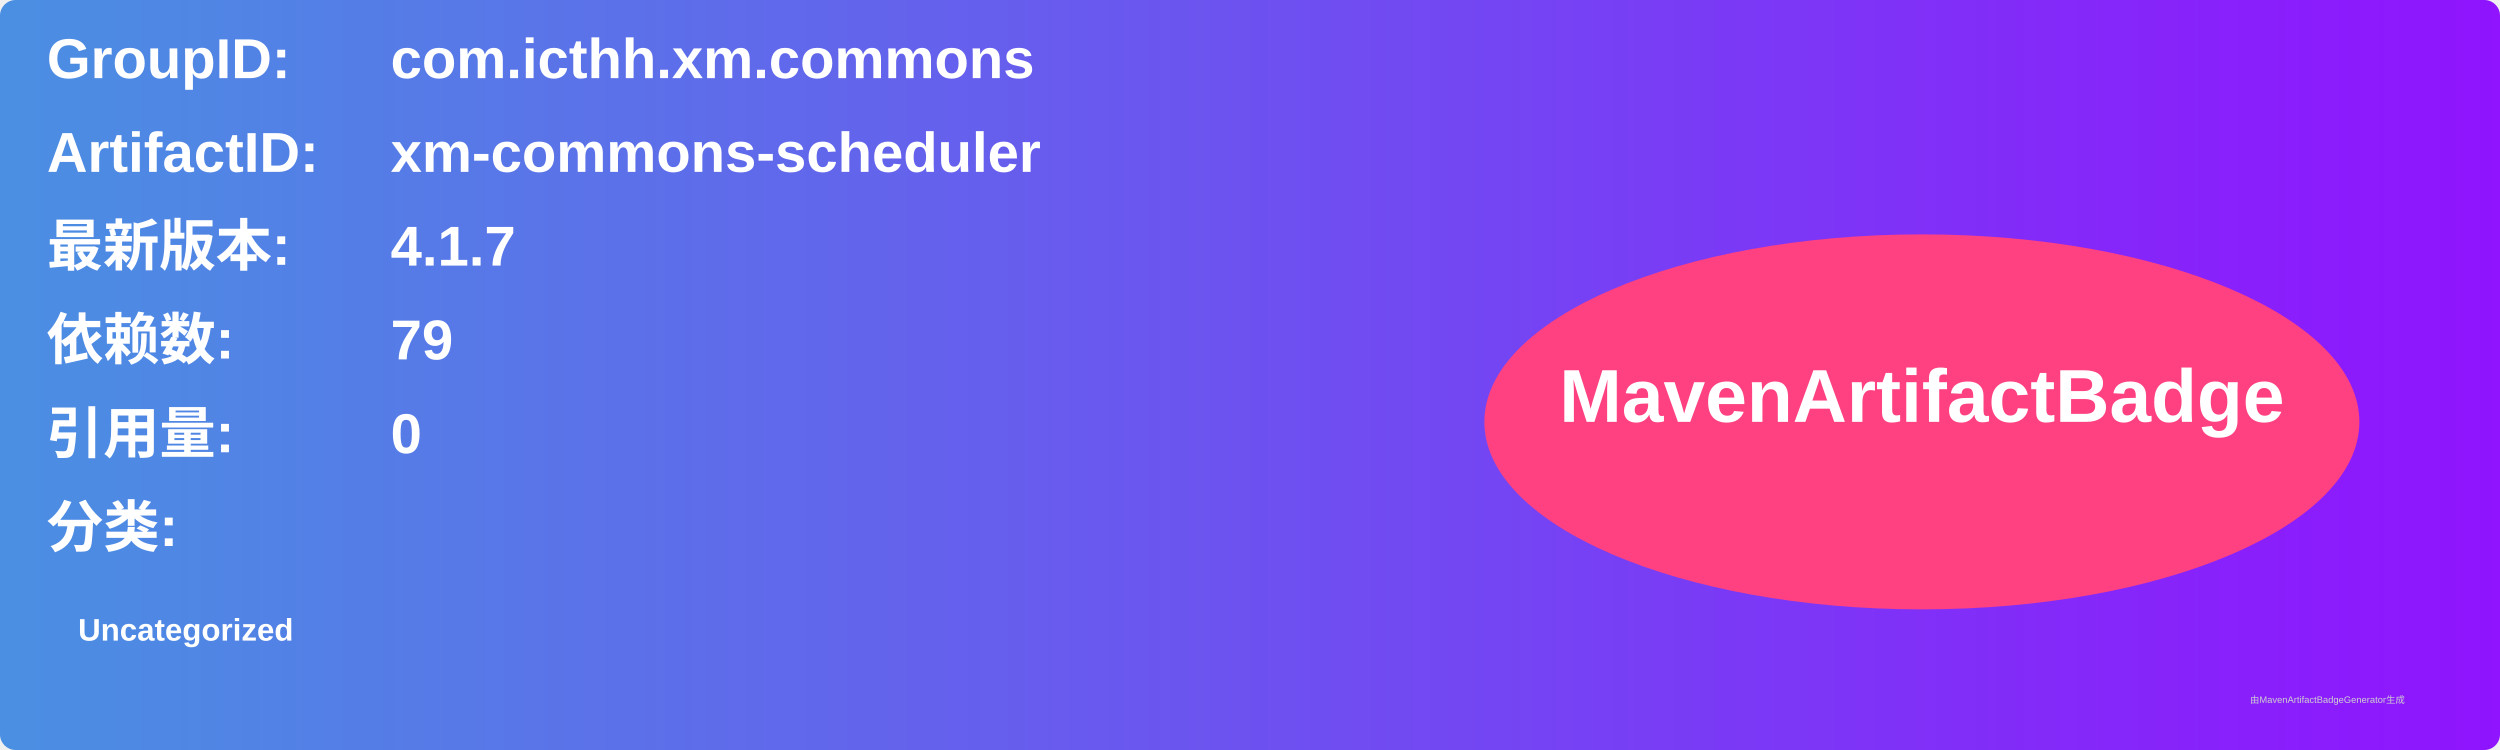
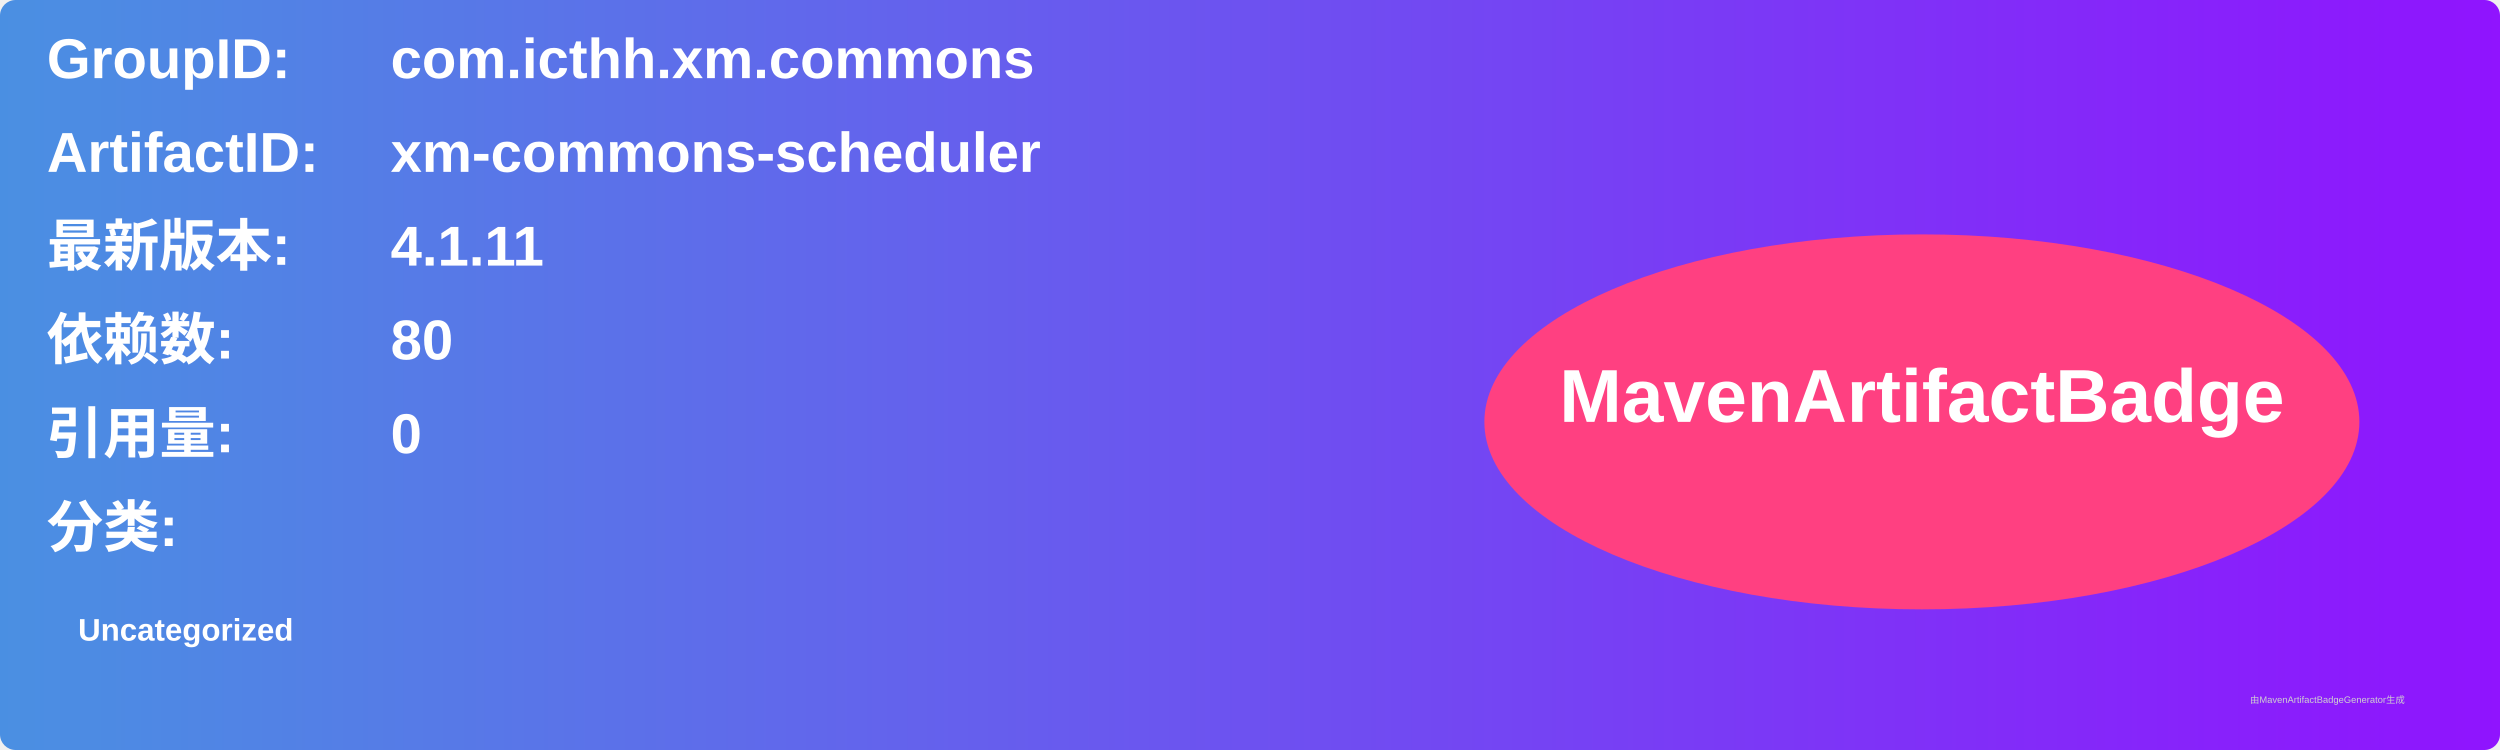
<svg xmlns="http://www.w3.org/2000/svg" width="800" height="240" viewBox="0 0 800 240">
  <linearGradient id="grad" x1="0%" y1="0%" x2="100%" y2="0%">
    <stop offset="0%" stop-color="#4a90e2" />
    <stop offset="100%" stop-color="#9013fe" />
  </linearGradient>
  <rect width="100%" height="100%" rx="5" ry="5" fill="url(#grad)" />
  <g transform="translate(15, 15)">
    <text x="0" y="10" font-family="Arial" font-size="18" fill="white" font-weight="bold" width="260">GroupID:</text>
    <text x="110" y="10" font-family="Arial" font-size="18" fill="white" font-weight="bold" width="460">com.icthh.xm.commons</text>
    <text x="0" y="40" font-family="Arial" font-size="18" fill="white" font-weight="bold" width="260">ArtifactID:</text>
    <text x="110" y="40" font-family="Arial" font-size="18" fill="white" font-weight="bold" width="460">xm-commons-scheduler</text>
    <text x="0" y="70" font-family="Arial" font-size="18" fill="white" font-weight="bold">最新版本:</text>
    <text x="110" y="70" font-family="Arial" font-size="18" fill="white" font-weight="bold">
-       <tspan font-weight="bold">4.1.7</tspan>
+       <tspan font-weight="bold">4.1.11</tspan>
    </text>
    <text x="0" y="100" font-family="Arial" font-size="18" fill="white" font-weight="bold">依赖数: </text>
    <text x="110" y="100" font-family="Arial" font-size="18" fill="white">
-       <tspan font-weight="bold">79</tspan>
+       <tspan font-weight="bold">80</tspan>
    </text>
    <text x="0" y="130" font-family="Arial" font-size="18" fill="white" font-weight="bold">引用量: </text>
    <text x="110" y="130" font-family="Arial" font-size="18" fill="white">
      <tspan font-weight="bold">0</tspan>
    </text>
    <text x="0" y="160" font-family="Arial" font-size="18" fill="white" font-weight="bold">分类:</text>
    <text x="10" y="190" font-family="Arial" font-size="10" fill="white">
      <tspan font-weight="bold">Uncategorized</tspan>
    </text>
    <ellipse cx="600" cy="120" rx="140" ry="60" fill="#ff4081" />
    <text x="600" y="120" text-anchor="middle" font-family="Arial" font-size="24" fill="white" font-weight="bold">MavenArtifactBadge</text>
  </g>
  <text x="720" y="225" font-family="Arial" font-size="3" fill="#d0d0d0">由MavenArtifactBadgeGenerator生成</text>
</svg>
